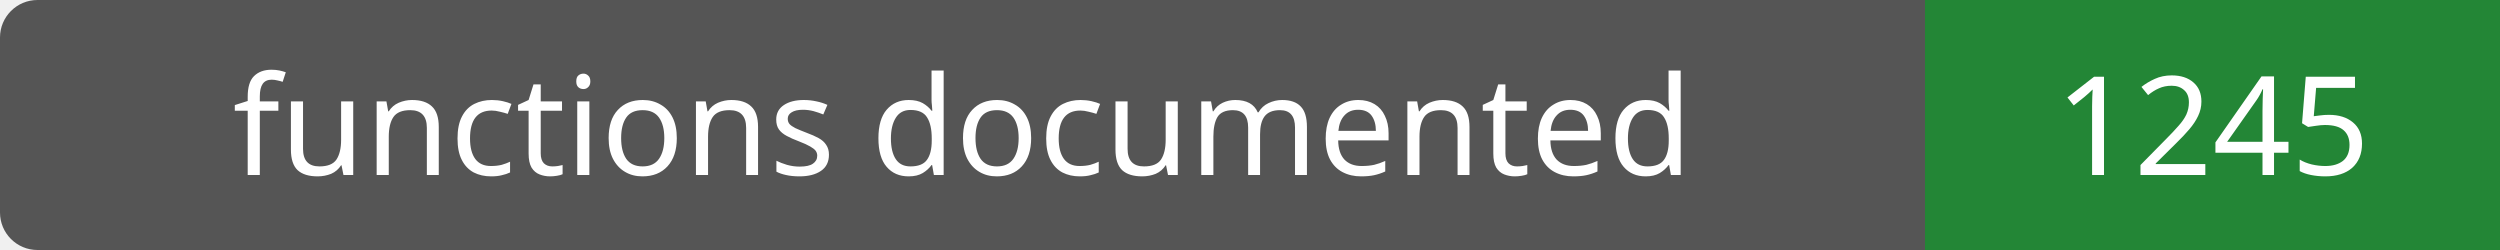
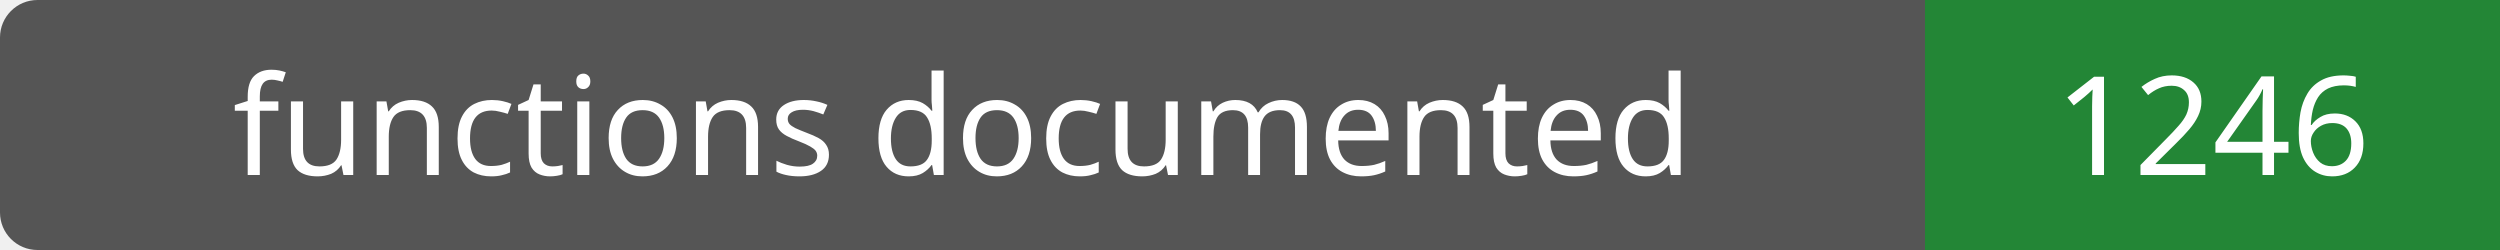
- <svg xmlns="http://www.w3.org/2000/svg" width="200" height="20" role="img" aria-label="functions documented: 1245">
+ <svg xmlns="http://www.w3.org/2000/svg" width="200" height="20" role="img" aria-label="functions documented: 1246">
  <rect width="200" height="20" rx="3" fill="#555" />
  <path fill="#238636" d="M154 0h46v20H154z" />
  <g fill="#fff" text-anchor="middle" font-family="Verdana,sans-serif" font-size="11">
    <text x="77.0" y="14">functions documented</text>
-     <text x="177.0" y="14">1245</text>
+     <text x="177.0" y="14">1246</text>
  </g>
</svg>
